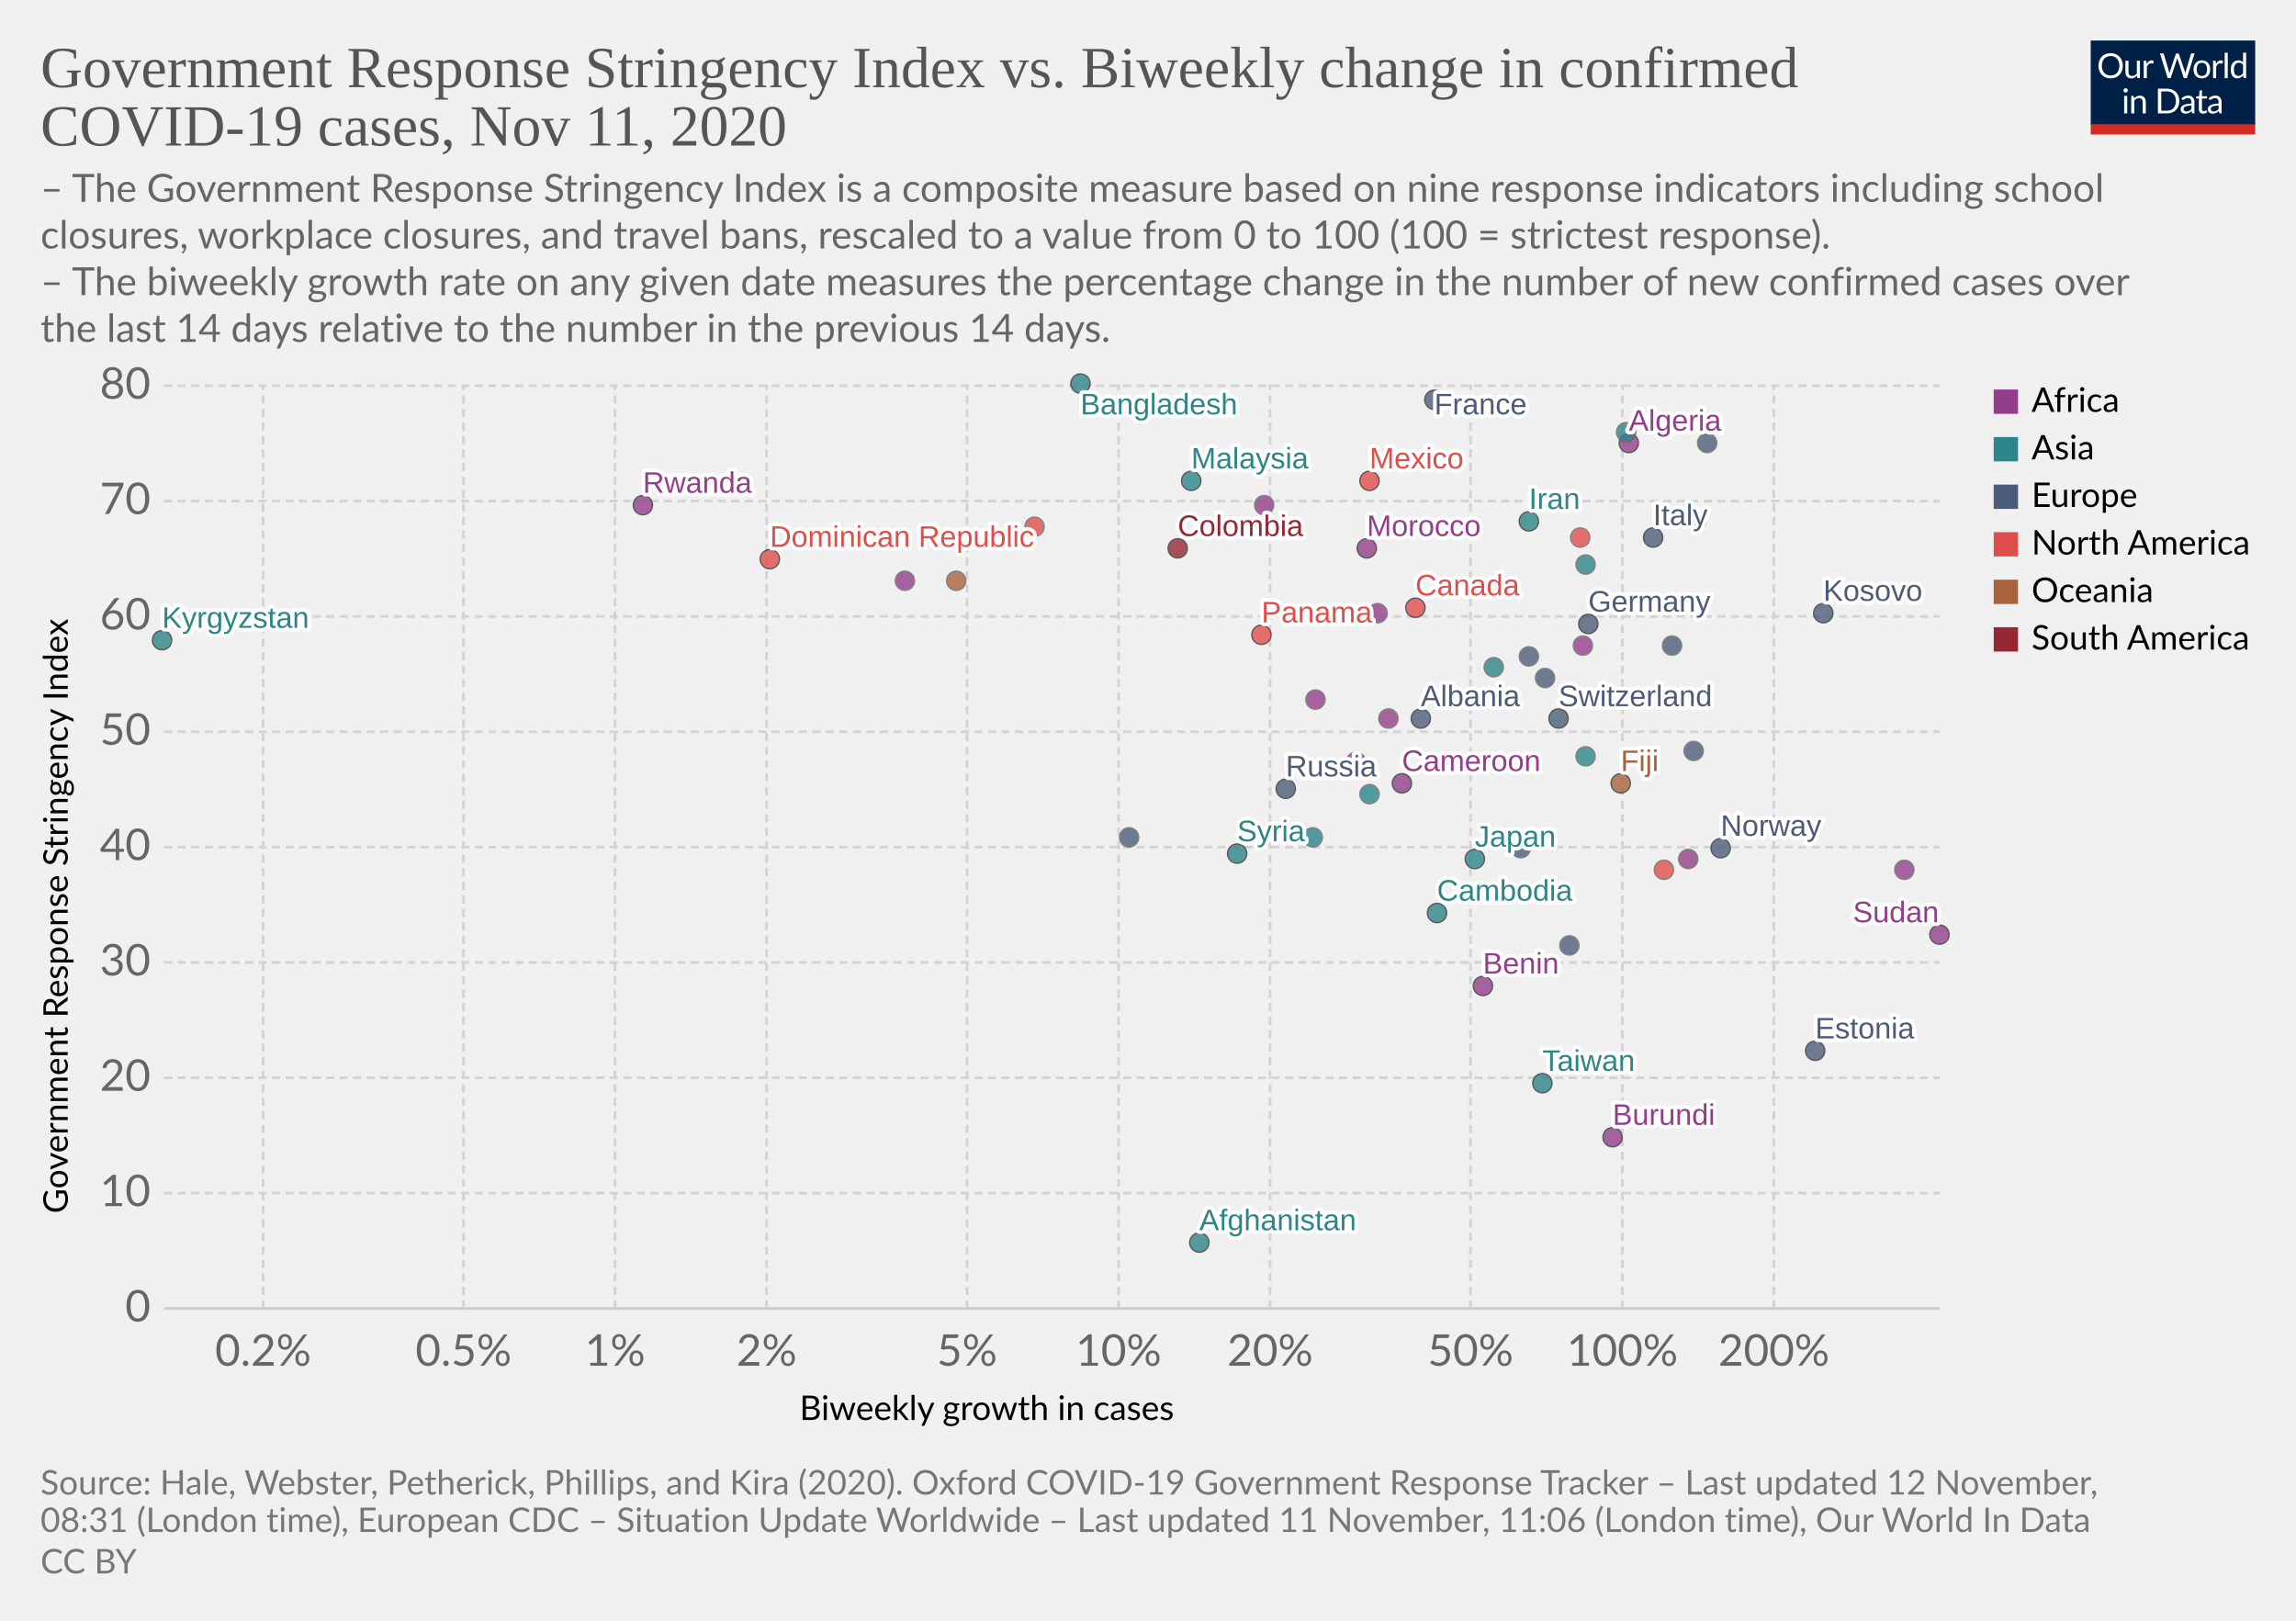
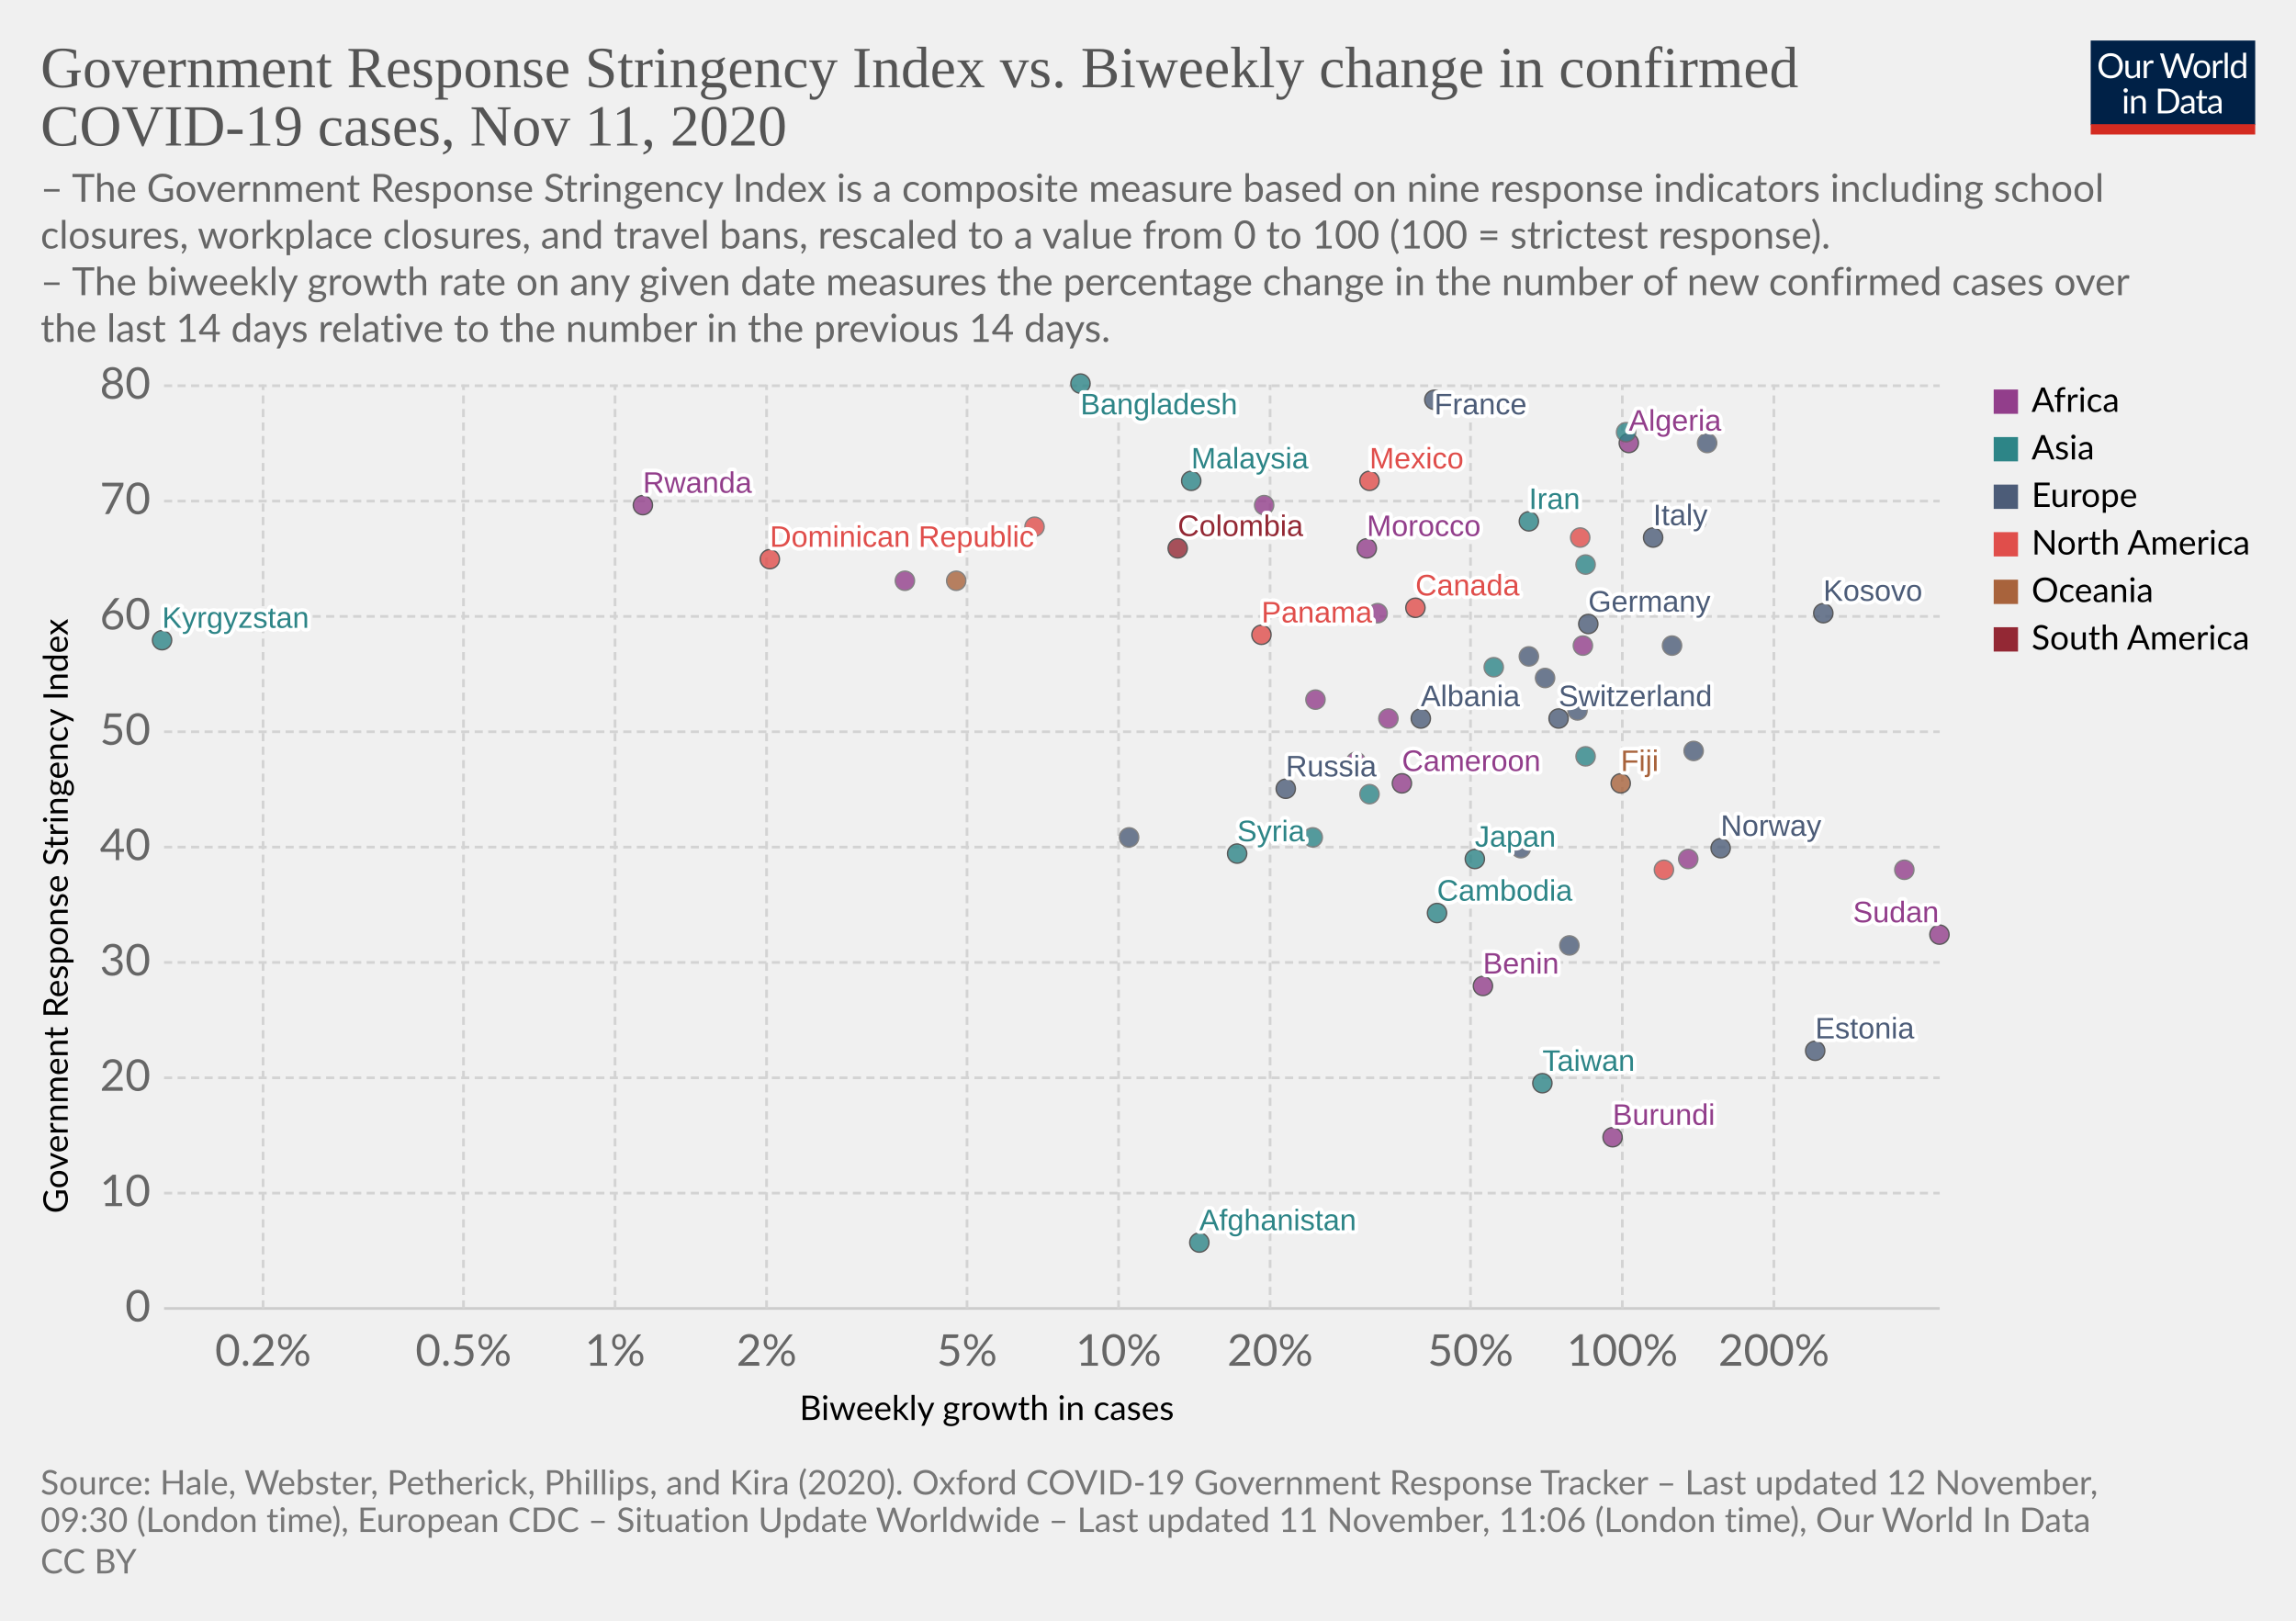
<svg xmlns="http://www.w3.org/2000/svg" version="1.1" style="background-color:#fff;-webkit-font-smoothing:antialiased" width="850" height="600" viewBox="0 0 850 600" font-family="Lato,'Helvetica Neue',Helvetica,Arial,sans-serif" font-size="18" text-rendering="optimizeLegibility">
  <g class="HeaderView">
    <g transform="matrix(.29 0 0 .29 774 15)">
      <svg width="210" height="120" viewBox="0 0 210 120" fill="none">
        <g clip-path="url(#clip0)">
          <path d="M0 0h210v107.89H0V0z" fill="#002147" />
          <path d="M40.98 32.25c0 2.36-.38 4.53-1.12 6.51a14.26 14.26 0 01-8.1 8.4c-1.9.78-4.02 1.17-6.34 1.17a16.6 16.6 0 01-6.33-1.17 14.31 14.31 0 01-8.08-8.4 18.29 18.29 0 01-1.12-6.51c0-2.36.38-4.53 1.12-6.5a14.32 14.32 0 018.07-8.44c1.92-.8 4.03-1.19 6.34-1.19 2.32 0 4.43.4 6.34 1.19 1.92.8 3.56 1.9 4.93 3.34a14.87 14.87 0 013.17 5.1 18.1 18.1 0 011.12 6.5zm-4.38 0c0-1.94-.26-3.68-.8-5.22a10.91 10.91 0 00-2.24-3.89 9.68 9.68 0 00-3.52-2.46 11.95 11.95 0 00-4.62-.86c-1.68 0-3.21.28-4.6.86a9.88 9.88 0 00-3.54 2.46 10.91 10.91 0 00-2.24 3.9c-.53 1.53-.8 3.27-.8 5.2 0 1.94.27 3.68.8 5.22a11.17 11.17 0 002.24 3.9 10.01 10.01 0 003.55 2.44c1.38.56 2.9.83 4.6.83 1.7 0 3.24-.27 4.61-.83a9.8 9.8 0 003.52-2.44 11.17 11.17 0 002.25-3.9c.53-1.54.8-3.28.8-5.21zm26.22-6.54V48H60.5c-.56 0-.9-.27-1.05-.81l-.31-2.4a12.45 12.45 0 01-3.26 2.6c-1.2.64-2.58.96-4.13.96-1.22 0-2.3-.2-3.24-.6a6.52 6.52 0 01-2.33-1.7 7.37 7.37 0 01-1.43-2.67c-.3-1.04-.46-2.2-.46-3.45V25.7h3.91v14.22c0 1.68.38 2.99 1.15 3.91.77.93 1.96 1.39 3.54 1.39 1.16 0 2.24-.27 3.23-.82a10.42 10.42 0 002.8-2.28V25.7h3.91zm8.61 4.47a9.94 9.94 0 012.6-3.56 5.64 5.64 0 013.76-1.3c.47 0 .92.05 1.34.15.44.1.83.27 1.17.49l-.3 2.92c-.09.37-.3.55-.66.55-.2 0-.5-.04-.9-.13a6.21 6.21 0 00-3.24.18c-.54.2-1.03.5-1.47.92-.42.4-.81.9-1.17 1.5-.33.58-.64 1.26-.92 2.02V48H67.7V25.71h2.25c.42 0 .72.08.88.25.16.16.27.44.33.83l.26 3.39zm61.16-13.7L122.75 48h-3.82l-7.99-24.05a21.95 21.95 0 01-.42-1.58 38.36 38.36 0 01-.44 1.58L102.05 48h-3.83L88.4 16.47h3.54c.38 0 .7.1.95.29.26.2.43.43.5.73l6.52 21.9c.1.4.2.83.28 1.28.1.46.2.94.29 1.46l.3-1.46c.12-.47.25-.9.38-1.27l7.41-21.91c.1-.25.26-.48.51-.69.27-.22.58-.33.95-.33h1.23c.38 0 .69.1.92.29.24.2.41.43.53.73l7.4 21.9a28.4 28.4 0 01.68 2.62 29.52 29.52 0 01.52-2.61l6.54-21.91c.07-.27.23-.5.48-.7.27-.21.58-.32.95-.32h3.32zm9.35 8.88c1.63 0 3.1.27 4.4.82a9.43 9.43 0 015.46 5.94c.5 1.4.74 2.98.74 4.73 0 1.76-.25 3.34-.74 4.75a9.43 9.43 0 01-5.46 5.92c-1.3.52-2.77.79-4.4.79-1.64 0-3.12-.27-4.44-.8a9.42 9.42 0 01-3.35-2.3c-.92-1-1.63-2.2-2.13-3.61-.49-1.41-.73-3-.73-4.75s.24-3.33.73-4.73c.5-1.43 1.2-2.64 2.13-3.63a9.4 9.4 0 013.35-2.31c1.32-.55 2.8-.82 4.44-.82zm0 19.89c2.2 0 3.84-.73 4.93-2.2 1.08-1.48 1.63-3.54 1.63-6.18 0-2.66-.55-4.72-1.63-6.2-1.09-1.49-2.73-2.23-4.93-2.23-1.12 0-2.09.2-2.93.57a5.7 5.7 0 00-2.06 1.65 7.5 7.5 0 00-1.24 2.67c-.26 1.04-.4 2.22-.4 3.54 0 2.64.55 4.7 1.64 6.18 1.1 1.47 2.76 2.2 4.99 2.2zm17.97-15.07a9.94 9.94 0 012.6-3.56 5.64 5.64 0 013.76-1.3c.47 0 .91.05 1.34.15.44.1.83.27 1.16.49l-.28 2.92c-.09.37-.31.55-.66.55-.2 0-.5-.04-.9-.13a6.2 6.2 0 00-3.24.18c-.54.2-1.03.5-1.47.92-.43.4-.82.9-1.17 1.5a13.1 13.1 0 00-.92 2.02V48h-3.94V25.71h2.24c.43 0 .72.08.88.25.17.16.28.44.33.83l.27 3.39zm15.04-14.59V48h-3.92V15.6h3.92zm19.55 15.43a6.22 6.22 0 00-2.38-2.05 6.7 6.7 0 00-2.86-.6c-2.07 0-3.66.75-4.77 2.23-1.12 1.48-1.68 3.6-1.68 6.33 0 1.46.13 2.7.38 3.74a7.29 7.29 0 001.1 2.56 4.35 4.35 0 001.78 1.45c.7.3 1.5.46 2.4.46 1.29 0 2.41-.3 3.36-.88a9.6 9.6 0 002.67-2.49V31.02zm3.91-15.43V48h-2.33c-.56 0-.9-.27-1.06-.81l-.35-2.71a12.13 12.13 0 01-3.25 2.77 8.28 8.28 0 01-4.23 1.06 7.31 7.31 0 01-6.14-2.9c-.73-.96-1.3-2.15-1.69-3.57a18.35 18.35 0 01.07-9.48 11.29 11.29 0 011.89-3.7 8.7 8.7 0 017.06-3.34 7.96 7.96 0 016.12 2.62V15.59h3.91zM46.61 70.71V93H42.7V70.71h3.91zm.84-7c0 .39-.08.75-.24 1.09a2.81 2.81 0 01-1.52 1.47 2.67 2.67 0 01-2.16 0 2.9 2.9 0 01-1.45-1.47 2.67 2.67 0 010-2.16c.15-.35.35-.65.6-.9.25-.27.53-.47.85-.62a2.67 2.67 0 012.16 0c.35.15.65.35.9.62.27.25.47.55.62.9.16.34.24.7.24 1.08zm7.97 10.24c.49-.54 1-1.04 1.54-1.48a9.85 9.85 0 013.66-1.84 8.96 8.96 0 015.43.35c.94.4 1.72.97 2.33 1.71a7.36 7.36 0 011.43 2.67c.32 1.04.49 2.19.49 3.45V93h-3.94V78.81c0-1.69-.4-3-1.17-3.92-.76-.93-1.93-1.4-3.5-1.4a6.6 6.6 0 00-3.25.83c-1 .56-1.92 1.31-2.77 2.27V93h-3.94V70.71h2.35c.56 0 .9.28 1.04.82l.3 2.42zm57.7 3.3c0 2.36-.37 4.5-1.11 6.44a14.3 14.3 0 01-3.17 4.98 14.1 14.1 0 01-4.93 3.2c-1.9.76-4.02 1.13-6.33 1.13H85.8V61.47h11.77c2.31 0 4.42.39 6.33 1.15a13.8 13.8 0 018.1 8.18 17.75 17.75 0 011.12 6.45zm-4.37 0c0-1.94-.26-3.67-.8-5.2a10.94 10.94 0 00-2.23-3.87 9.57 9.57 0 00-3.53-2.42 12.23 12.23 0 00-4.61-.83h-7.5v24.62h7.5c1.7 0 3.24-.28 4.61-.84a9.7 9.7 0 003.53-2.4 10.94 10.94 0 002.24-3.87c.53-1.53.8-3.26.8-5.2zm19.8 5.72c-1.8.06-3.34.2-4.62.44-1.26.22-2.3.51-3.1.88-.8.36-1.37.8-1.74 1.3-.35.5-.53 1.05-.53 1.67 0 .58.1 1.1.3 1.52a3 3 0 00.76 1.05c.34.27.73.46 1.17.6.45.11.94.17 1.45.17a7.28 7.28 0 003.5-.81 11.95 11.95 0 002.82-2.2v-4.62zm-12.65-9.11a12.73 12.73 0 013.98-2.66c1.43-.59 3-.88 4.73-.88 1.25 0 2.36.2 3.33.61a6.81 6.81 0 013.94 4.38c.33 1.04.5 2.19.5 3.43V93h-1.74a1.8 1.8 0 01-.88-.18c-.2-.13-.36-.38-.48-.74l-.44-2.12c-.59.55-1.16 1.03-1.72 1.46a9.48 9.48 0 01-3.74 1.7c-.69.15-1.46.23-2.3.23-.87 0-1.69-.12-2.45-.35a5.34 5.34 0 01-3.34-2.93 6.64 6.64 0 01-.49-2.64c0-.88.25-1.72.73-2.53a6.33 6.33 0 012.35-2.17c1.09-.63 2.5-1.15 4.25-1.54 1.75-.41 3.89-.65 6.42-.7v-1.75c0-1.73-.37-3.03-1.12-3.91-.75-.9-1.84-1.34-3.28-1.34-.97 0-1.78.12-2.44.37-.64.23-1.2.5-1.7.81l-1.23.82c-.33.23-.67.35-1 .35-.27 0-.5-.07-.69-.2a2.1 2.1 0 01-.48-.53l-.7-1.25zm27.67 19.5c-1.76 0-3.12-.5-4.07-1.48-.94-.98-1.41-2.4-1.41-4.25V74h-2.68a.9.9 0 01-.6-.2c-.16-.14-.24-.36-.24-.66v-1.56l3.65-.46.9-6.89a.9.9 0 01.29-.52.88.88 0 01.62-.22H142v7.67h6.44V74H142v13.38c0 .94.22 1.63.68 2.09.45.45 1.04.68 1.76.68a3.21 3.21 0 001.85-.53l.55-.35c.16-.12.3-.18.41-.18.2 0 .4.13.55.38l1.15 1.87a7.45 7.45 0 01-2.44 1.5c-.96.35-1.94.52-2.95.52zm19.68-10.4c-1.8.07-3.34.21-4.62.45-1.26.22-2.3.51-3.1.88-.8.36-1.37.8-1.74 1.3-.35.5-.53 1.05-.53 1.67 0 .58.1 1.1.3 1.52.18.42.44.77.76 1.05.34.27.73.46 1.17.6.45.11.94.17 1.45.17a7.3 7.3 0 003.5-.81 12.04 12.04 0 002.82-2.2v-4.62zm-12.65-9.1a12.72 12.72 0 013.99-2.66c1.42-.59 3-.88 4.72-.88 1.25 0 2.36.2 3.33.61a6.81 6.81 0 013.94 4.38c.33 1.04.5 2.19.5 3.43V93h-1.74a1.8 1.8 0 01-.88-.18c-.2-.13-.36-.38-.48-.74l-.44-2.12c-.59.55-1.16 1.03-1.72 1.46a9.48 9.48 0 01-3.74 1.7c-.69.15-1.46.23-2.3.23-.87 0-1.69-.12-2.45-.35a5.33 5.33 0 01-3.34-2.93 6.62 6.62 0 01-.49-2.64c0-.88.25-1.72.73-2.53a6.33 6.33 0 012.35-2.17c1.09-.63 2.5-1.15 4.25-1.54a31.2 31.2 0 016.42-.7v-1.75c0-1.73-.37-3.03-1.12-3.91-.75-.9-1.84-1.34-3.28-1.34-.97 0-1.78.12-2.44.37-.64.23-1.2.5-1.7.81-.46.3-.87.57-1.22.82-.34.23-.68.35-1.02.35-.26 0-.49-.07-.68-.2a1.88 1.88 0 01-.48-.53l-.7-1.25z" fill="#fff" />
          <path fill="#D42B21" d="M0 106.79h210V120H0z" />
        </g>
        <defs>
          <clipPath id="clip0">
            <path fill="#fff" d="M0 0h210v120H0z" />
          </clipPath>
        </defs>
      </svg>
    </g>
    <a href="https://ourworldindata.org/grapher/government-response-stringency-index-vs-biweekly-change-in-confirmed-covid-19-cases?time=latest" target="_blank" rel="noopener" font-family="&quot;Playfair Display&quot;,Georgia,&quot;Times New Roman&quot;,serif">
      <text font-size="21.6" x="15" y="32.3" fill="#555">
        <tspan x="15" y="32.28">Government Response Stringency Index vs. Biweekly change in confirmed</tspan>
        <tspan x="15" y="53.88">COVID-19 cases, Nov 11, 2020</tspan>
      </text>
    </a>
    <text font-size="14.4" x="15" y="74.7" fill="#666">
      <tspan x="15" y="74.72">– The Government Response Stringency Index is a composite measure based on nine response indicators including school</tspan>
      <tspan x="15" y="92">closures, workplace closures, and travel bans, rescaled to a value from 0 to 100 (100 = strictest response).</tspan>
      <tspan x="15" y="109.28"> – The biweekly growth rate on any given date measures the percentage change in the number of new confirmed cases over</tspan>
      <tspan x="15" y="126.56">the last 14 days relative to the number in the previous 14 days.</tspan>
    </text>
  </g>
  <g class="ScatterPlot">
    <g class="DualAxisView">
      <g class="HorizontalAxis">
        <text font-size="12.6" x="296" y="525.7">
          <tspan x="295.99" y="525.68">Biweekly growth in cases</tspan>
        </text>
        <text x="97.4" y="505.6" fill="#666" text-anchor="middle" font-size="16.2">0.2%</text>
        <text x="171.6" y="505.6" fill="#666" text-anchor="middle" font-size="16.2">0.5%</text>
        <text x="227.7" y="505.6" fill="#666" text-anchor="middle" font-size="16.2">1%</text>
        <text x="283.8" y="505.6" fill="#666" text-anchor="middle" font-size="16.2">2%</text>
        <text x="358" y="505.6" fill="#666" text-anchor="middle" font-size="16.2">5%</text>
        <text x="414.1" y="505.6" fill="#666" text-anchor="middle" font-size="16.2">10%</text>
        <text x="470.2" y="505.6" fill="#666" text-anchor="middle" font-size="16.2">20%</text>
        <text x="544.4" y="505.6" fill="#666" text-anchor="middle" font-size="16.2">50%</text>
        <text x="600.6" y="505.6" fill="#666" text-anchor="middle" font-size="16.2">100%</text>
        <text x="656.7" y="505.6" fill="#666" text-anchor="middle" font-size="16.2">200%</text>
      </g>
      <g class="VerticalAxis">
        <text font-size="12.6" x="-449.2" y="25.1" transform="rotate(-90)">
          <tspan x="-449.2" y="25.08">Government Response Stringency Index</tspan>
        </text>
        <text x="55.74" y="484.4" fill="#666" dominant-baseline="middle" text-anchor="end" font-size="16.2">0</text>
        <text x="55.74" y="441.7" fill="#666" dominant-baseline="middle" text-anchor="end" font-size="16.2">10</text>
        <text x="55.74" y="399" fill="#666" dominant-baseline="middle" text-anchor="end" font-size="16.2">20</text>
        <text x="55.74" y="356.3" fill="#666" dominant-baseline="middle" text-anchor="end" font-size="16.2">30</text>
        <text x="55.74" y="313.6" fill="#666" dominant-baseline="middle" text-anchor="end" font-size="16.2">40</text>
        <text x="55.74" y="270.9" fill="#666" dominant-baseline="middle" text-anchor="end" font-size="16.2">50</text>
        <text x="55.74" y="228.2" fill="#666" dominant-baseline="middle" text-anchor="end" font-size="16.2">60</text>
        <text x="55.74" y="185.5" fill="#666" dominant-baseline="middle" text-anchor="end" font-size="16.2">70</text>
        <text x="55.74" y="142.8" fill="#666" dominant-baseline="middle" text-anchor="end" font-size="16.2">80</text>
      </g>
      <g class="AxisGridLines horizontalLines">
        <path stroke="#ccc" d="M60.74 484.4h657.35" />
        <path stroke="#d3d3d3" stroke-dasharray="3,2" d="M60.74 441.7h657.35M60.74 399h657.35M60.74 356.3h657.35M60.74 313.6h657.35M60.74 270.9h657.35M60.74 228.2h657.35M60.74 185.5h657.35M60.74 142.8h657.35" />
      </g>
      <g class="AxisGridLines verticalLines" stroke="#d3d3d3" stroke-dasharray="3,2">
        <path d="M97.4 484.4v-342M171.6 484.4v-342M227.7 484.4v-342M283.8 484.4v-342M358 484.4v-342M414.1 484.4v-342M470.2 484.4v-342M544.4 484.4v-342M600.6 484.4v-342M656.7 484.4v-342" />
      </g>
    </g>
    <g class="PointsWithLabels clickable" clip-path="url(#a)" font-family="Arial, sans-serif">
      <path fill="rgba(255,255,255,0)" d="M60.74 142.4h657.35v342H60.74z" />
      <defs>
        <clipPath id="a">
          <path d="M50.74 132.4h677.35v362H50.74z" />
        </clipPath>
      </defs>
      <g class="key-France_0">
        <circle cx="531" cy="148" r="3.57" fill="#4C5C78" opacity=".8" stroke="#333" stroke-width=".5" />
      </g>
      <g class="key-Germany_0">
        <circle cx="588" cy="231" r="3.57" fill="#4C5C78" opacity=".8" stroke="#333" stroke-width=".5" />
      </g>
      <g class="key-Switzerland_0">
        <circle cx="577" cy="266" r="3.57" fill="#4C5C78" opacity=".8" stroke="#333" stroke-width=".5" />
      </g>
      <g class="key-Italy_0">
        <circle cx="612" cy="199" r="3.57" fill="#4C5C78" opacity=".8" stroke="#333" stroke-width=".5" />
      </g>
      <g class="key-Russia_0">
        <circle cx="476" cy="292" r="3.57" fill="#4C5C78" opacity=".8" stroke="#333" stroke-width=".5" />
      </g>
      <g class="key-United-States_0">
        <circle cx="559" cy="217" r="3.57" fill="#E04E4B" opacity=".8" stroke="#666" stroke-width=".5" />
      </g>
      <g class="key-Japan_0">
        <circle cx="546" cy="318" r="3.57" fill="#2D8587" opacity=".8" stroke="#333" stroke-width=".5" />
      </g>
      <g class="key-Afghanistan_0">
        <circle cx="444" cy="460" r="3.57" fill="#2D8587" opacity=".8" stroke="#333" stroke-width=".5" />
      </g>
      <g class="key-Albania_0">
        <circle cx="526" cy="266" r="3.57" fill="#4C5C78" opacity=".8" stroke="#333" stroke-width=".5" />
      </g>
      <g class="key-Algeria_0">
        <circle cx="603" cy="164" r="3.57" fill="#923E8B" opacity=".8" stroke="#333" stroke-width=".5" />
      </g>
      <g class="key-Austria_0">
        <circle cx="632" cy="164" r="3.57" fill="#4C5C78" opacity=".8" stroke="#666" stroke-width=".5" />
      </g>
      <g class="key-Azerbaijan_0">
        <circle cx="587" cy="209" r="3.57" fill="#2D8587" opacity=".8" stroke="#666" stroke-width=".5" />
      </g>
      <g class="key-Mexico_0">
        <circle cx="507" cy="178" r="3.57" fill="#E04E4B" opacity=".8" stroke="#333" stroke-width=".5" />
      </g>
      <g class="key-Malaysia_0">
        <circle cx="441" cy="178" r="3.57" fill="#2D8587" opacity=".8" stroke="#333" stroke-width=".5" />
      </g>
      <g class="key-Kyrgyzstan_0">
        <circle cx="60" cy="237" r="3.57" fill="#2D8587" opacity=".8" stroke="#333" stroke-width=".5" />
      </g>
      <g class="key-South-Korea_0">
        <circle cx="507" cy="294" r="3.57" fill="#2D8587" opacity=".8" stroke="#666" stroke-width=".5" />
      </g>
      <g class="key-Jordan_0">
        <circle cx="602" cy="160" r="3.57" fill="#2D8587" opacity=".8" stroke="#666" stroke-width=".5" />
      </g>
      <g class="key-Kazakhstan_0">
        <circle cx="628" cy="193" r="3.57" fill="#2D8587" opacity=".8" stroke="#666" stroke-width=".5" />
      </g>
      <g class="key-Iran_0">
        <circle cx="566" cy="193" r="3.57" fill="#2D8587" opacity=".8" stroke="#333" stroke-width=".5" />
      </g>
      <g class="key-Bangladesh_0">
        <circle cx="400" cy="142" r="3.57" fill="#2D8587" opacity=".8" stroke="#333" stroke-width=".5" />
      </g>
      <g class="key-Belize_0">
        <circle cx="585" cy="199" r="3.57" fill="#E04E4B" opacity=".8" stroke="#666" stroke-width=".5" />
      </g>
      <g class="key-Benin_0">
        <circle cx="549" cy="365" r="3.57" fill="#923E8B" opacity=".8" stroke="#333" stroke-width=".5" />
+       </g>
+       <g class="key-Bosnia-and-Herzegovina_0">
+         <circle cx="584" cy="263" r="3.57" fill="#4C5C78" opacity=".8" stroke="#666" stroke-width=".5" />
      </g>
      <g class="key-Botswana_0">
        <circle cx="487" cy="259" r="3.57" fill="#923E8B" opacity=".8" stroke="#666" stroke-width=".5" />
      </g>
      <g class="key-Bulgaria_0">
        <circle cx="627" cy="278" r="3.57" fill="#4C5C78" opacity=".8" stroke="#666" stroke-width=".5" />
      </g>
      <g class="key-Burundi_0">
        <circle cx="597" cy="421" r="3.57" fill="#923E8B" opacity=".8" stroke="#333" stroke-width=".5" />
      </g>
      <g class="key-Cambodia_0">
        <circle cx="532" cy="338" r="3.57" fill="#2D8587" opacity=".8" stroke="#333" stroke-width=".5" />
      </g>
      <g class="key-Cameroon_0">
        <circle cx="519" cy="290" r="3.57" fill="#923E8B" opacity=".8" stroke="#333" stroke-width=".5" />
      </g>
      <g class="key-Canada_0">
        <circle cx="524" cy="225" r="3.57" fill="#E04E4B" opacity=".8" stroke="#333" stroke-width=".5" />
      </g>
      <g class="key-Rwanda_0">
        <circle cx="238" cy="187" r="3.57" fill="#923E8B" opacity=".8" stroke="#333" stroke-width=".5" />
      </g>
      <g class="key-Romania_0">
        <circle cx="572" cy="251" r="3.57" fill="#4C5C78" opacity=".8" stroke="#666" stroke-width=".5" />
      </g>
      <g class="key-Puerto-Rico_0">
        <circle cx="383" cy="195" r="3.57" fill="#E04E4B" opacity=".8" stroke="#666" stroke-width=".5" />
      </g>
      <g class="key-Panama_0">
        <circle cx="467" cy="235" r="3.57" fill="#E04E4B" opacity=".8" stroke="#333" stroke-width=".5" />
      </g>
      <g class="key-Pakistan_0">
        <circle cx="587" cy="280" r="3.57" fill="#2D8587" opacity=".8" stroke="#666" stroke-width=".5" />
      </g>
      <g class="key-Norway_0">
        <circle cx="637" cy="314" r="3.57" fill="#4C5C78" opacity=".8" stroke="#333" stroke-width=".5" />
      </g>
      <g class="key-Nigeria_0">
        <circle cx="514" cy="266" r="3.57" fill="#923E8B" opacity=".8" stroke="#666" stroke-width=".5" />
      </g>
      <g class="key-Morocco_0">
        <circle cx="506" cy="203" r="3.57" fill="#923E8B" opacity=".8" stroke="#333" stroke-width=".5" />
      </g>
      <g class="key-Dominican-Republic_0">
        <circle cx="285" cy="207" r="3.57" fill="#E04E4B" opacity=".8" stroke="#333" stroke-width=".5" />
      </g>
      <g class="key-Denmark_0">
        <circle cx="563" cy="314" r="3.57" fill="#4C5C78" opacity=".8" stroke="#666" stroke-width=".5" />
      </g>
      <g class="key-Croatia_0">
        <circle cx="581" cy="350" r="3.57" fill="#4C5C78" opacity=".8" stroke="#666" stroke-width=".5" />
      </g>
      <g class="key-Congo_0">
        <circle cx="502" cy="282" r="3.57" fill="#923E8B" opacity=".8" stroke="#666" stroke-width=".5" />
      </g>
      <g class="key-Colombia_0">
        <circle cx="436" cy="203" r="3.57" fill="#932834" opacity=".8" stroke="#333" stroke-width=".5" />
      </g>
      <g class="key-Bermuda_0">
        <circle cx="616" cy="322" r="3.57" fill="#E04E4B" opacity=".8" stroke="#666" stroke-width=".5" />
      </g>
      <g class="key-Taiwan_0">
        <circle cx="571" cy="401" r="3.57" fill="#2D8587" opacity=".8" stroke="#333" stroke-width=".5" />
      </g>
      <g class="key-Fiji_0">
        <circle cx="600" cy="290" r="3.57" fill="#A8633C" opacity=".8" stroke="#333" stroke-width=".5" />
      </g>
      <g class="key-Egypt_0">
        <circle cx="510" cy="227" r="3.57" fill="#923E8B" opacity=".8" stroke="#666" stroke-width=".5" />
      </g>
      <g class="key-Uganda_0">
        <circle cx="586" cy="239" r="3.57" fill="#923E8B" opacity=".8" stroke="#666" stroke-width=".5" />
      </g>
      <g class="key-Tunisia_0">
        <circle cx="335" cy="215" r="3.57" fill="#923E8B" opacity=".8" stroke="#666" stroke-width=".5" />
      </g>
      <g class="key-Syria_0">
        <circle cx="458" cy="316" r="3.57" fill="#2D8587" opacity=".8" stroke="#333" stroke-width=".5" />
      </g>
      <g class="key-Sudan_0">
        <circle cx="718" cy="346" r="3.57" fill="#923E8B" opacity=".8" stroke="#333" stroke-width=".5" />
      </g>
      <g class="key-Somalia_0">
        <circle cx="705" cy="322" r="3.57" fill="#923E8B" opacity=".8" stroke="#666" stroke-width=".5" />
      </g>
      <g class="key-Hungary_0">
        <circle cx="619" cy="239" r="3.57" fill="#4C5C78" opacity=".8" stroke="#666" stroke-width=".5" />
      </g>
      <g class="key-Palestine_0">
        <circle cx="486" cy="310" r="3.57" fill="#2D8587" opacity=".8" stroke="#666" stroke-width=".5" />
      </g>
      <g class="key-Ghana_0">
        <circle cx="625" cy="318" r="3.57" fill="#923E8B" opacity=".8" stroke="#666" stroke-width=".5" />
      </g>
      <g class="key-Georgia_0">
        <circle cx="553" cy="247" r="3.57" fill="#2D8587" opacity=".8" stroke="#666" stroke-width=".5" />
      </g>
      <g class="key-Gabon_0">
        <circle cx="468" cy="187" r="3.57" fill="#923E8B" opacity=".8" stroke="#666" stroke-width=".5" />
      </g>
      <g class="key-Finland_0">
        <circle cx="418" cy="310" r="3.57" fill="#4C5C78" opacity=".8" stroke="#666" stroke-width=".5" />
      </g>
      <g class="key-Estonia_0">
        <circle cx="672" cy="389" r="3.57" fill="#4C5C78" opacity=".8" stroke="#333" stroke-width=".5" />
      </g>
      <g class="key-Luxembourg_0">
        <circle cx="566" cy="243" r="3.57" fill="#4C5C78" opacity=".8" stroke="#666" stroke-width=".5" />
      </g>
      <g class="key-Guam_0">
        <circle cx="354" cy="215" r="3.57" fill="#A8633C" opacity=".8" stroke="#666" stroke-width=".5" />
      </g>
      <g class="key-Kosovo_0">
        <circle cx="675" cy="227" r="3.57" fill="#4C5C78" opacity=".8" stroke="#333" stroke-width=".5" />
      </g>
      <g class="backgroundLabels" fill="#333" font-size="11" font-weight="400">
        <text x="531" y="153.4" fill="#fff" stroke="#fff" stroke-linecap="round" stroke-linejoin="round" stroke-width=".25em">France</text>
        <text x="531" y="153.4" fill="#4C5C78">France</text>
        <text x="588" y="226.43" fill="#fff" stroke="#fff" stroke-linecap="round" stroke-linejoin="round" stroke-width=".25em">Germany</text>
        <text x="588" y="226.43" fill="#4C5C78">Germany</text>
        <text x="577" y="261.43" fill="#fff" stroke="#fff" stroke-linecap="round" stroke-linejoin="round" stroke-width=".25em">Switzerland</text>
        <text x="577" y="261.43" fill="#4C5C78">Switzerland</text>
        <text x="612" y="194.43" fill="#fff" stroke="#fff" stroke-linecap="round" stroke-linejoin="round" stroke-width=".25em">Italy</text>
        <text x="612" y="194.43" fill="#4C5C78">Italy</text>
        <text x="476" y="287.43" fill="#fff" stroke="#fff" stroke-linecap="round" stroke-linejoin="round" stroke-width=".25em">Russia</text>
        <text x="476" y="287.43" fill="#4C5C78">Russia</text>
        <text x="546" y="313.43" fill="#fff" stroke="#fff" stroke-linecap="round" stroke-linejoin="round" stroke-width=".25em">Japan</text>
        <text x="546" y="313.43" fill="#2D8587">Japan</text>
        <text x="444" y="455.43" fill="#fff" stroke="#fff" stroke-linecap="round" stroke-linejoin="round" stroke-width=".25em">Afghanistan</text>
        <text x="444" y="455.43" fill="#2D8587">Afghanistan</text>
        <text x="526" y="261.43" fill="#fff" stroke="#fff" stroke-linecap="round" stroke-linejoin="round" stroke-width=".25em">Albania</text>
        <text x="526" y="261.43" fill="#4C5C78">Albania</text>
        <text x="603" y="159.43" fill="#fff" stroke="#fff" stroke-linecap="round" stroke-linejoin="round" stroke-width=".25em">Algeria</text>
        <text x="603" y="159.43" fill="#923E8B">Algeria</text>
        <text x="507" y="173.43" fill="#fff" stroke="#fff" stroke-linecap="round" stroke-linejoin="round" stroke-width=".25em">Mexico</text>
        <text x="507" y="173.43" fill="#E04E4B">Mexico</text>
        <text x="441" y="173.43" fill="#fff" stroke="#fff" stroke-linecap="round" stroke-linejoin="round" stroke-width=".25em">Malaysia</text>
        <text x="441" y="173.43" fill="#2D8587">Malaysia</text>
        <text x="60" y="232.43" fill="#fff" stroke="#fff" stroke-linecap="round" stroke-linejoin="round" stroke-width=".25em">Kyrgyzstan</text>
        <text x="60" y="232.43" fill="#2D8587">Kyrgyzstan</text>
        <text x="566" y="188.43" fill="#fff" stroke="#fff" stroke-linecap="round" stroke-linejoin="round" stroke-width=".25em">Iran</text>
        <text x="566" y="188.43" fill="#2D8587">Iran</text>
        <text x="400" y="153.4" fill="#fff" stroke="#fff" stroke-linecap="round" stroke-linejoin="round" stroke-width=".25em">Bangladesh</text>
        <text x="400" y="153.4" fill="#2D8587">Bangladesh</text>
        <text x="549" y="360.43" fill="#fff" stroke="#fff" stroke-linecap="round" stroke-linejoin="round" stroke-width=".25em">Benin</text>
        <text x="549" y="360.43" fill="#923E8B">Benin</text>
        <text x="597" y="416.43" fill="#fff" stroke="#fff" stroke-linecap="round" stroke-linejoin="round" stroke-width=".25em">Burundi</text>
        <text x="597" y="416.43" fill="#923E8B">Burundi</text>
        <text x="532" y="333.43" fill="#fff" stroke="#fff" stroke-linecap="round" stroke-linejoin="round" stroke-width=".25em">Cambodia</text>
        <text x="532" y="333.43" fill="#2D8587">Cambodia</text>
        <text x="519" y="285.43" fill="#fff" stroke="#fff" stroke-linecap="round" stroke-linejoin="round" stroke-width=".25em">Cameroon</text>
        <text x="519" y="285.43" fill="#923E8B">Cameroon</text>
        <text x="524" y="220.43" fill="#fff" stroke="#fff" stroke-linecap="round" stroke-linejoin="round" stroke-width=".25em">Canada</text>
        <text x="524" y="220.43" fill="#E04E4B">Canada</text>
        <text x="238" y="182.43" fill="#fff" stroke="#fff" stroke-linecap="round" stroke-linejoin="round" stroke-width=".25em">Rwanda</text>
        <text x="238" y="182.43" fill="#923E8B">Rwanda</text>
        <text x="467" y="230.43" fill="#fff" stroke="#fff" stroke-linecap="round" stroke-linejoin="round" stroke-width=".25em">Panama</text>
        <text x="467" y="230.43" fill="#E04E4B">Panama</text>
        <text x="637" y="309.43" fill="#fff" stroke="#fff" stroke-linecap="round" stroke-linejoin="round" stroke-width=".25em">Norway</text>
        <text x="637" y="309.43" fill="#4C5C78">Norway</text>
        <text x="506" y="198.43" fill="#fff" stroke="#fff" stroke-linecap="round" stroke-linejoin="round" stroke-width=".25em">Morocco</text>
        <text x="506" y="198.43" fill="#923E8B">Morocco</text>
        <text x="285" y="202.43" fill="#fff" stroke="#fff" stroke-linecap="round" stroke-linejoin="round" stroke-width=".25em">Dominican Republic</text>
        <text x="285" y="202.43" fill="#E04E4B">Dominican Republic</text>
        <text x="436" y="198.43" fill="#fff" stroke="#fff" stroke-linecap="round" stroke-linejoin="round" stroke-width=".25em">Colombia</text>
        <text x="436" y="198.43" fill="#932834">Colombia</text>
        <text x="571" y="396.43" fill="#fff" stroke="#fff" stroke-linecap="round" stroke-linejoin="round" stroke-width=".25em">Taiwan</text>
        <text x="571" y="396.43" fill="#2D8587">Taiwan</text>
        <text x="600" y="285.43" fill="#fff" stroke="#fff" stroke-linecap="round" stroke-linejoin="round" stroke-width=".25em">Fiji</text>
        <text x="600" y="285.43" fill="#A8633C">Fiji</text>
        <text x="458" y="311.43" fill="#fff" stroke="#fff" stroke-linecap="round" stroke-linejoin="round" stroke-width=".25em">Syria</text>
        <text x="458" y="311.43" fill="#2D8587">Syria</text>
        <text x="685.99" y="341.43" fill="#fff" stroke="#fff" stroke-linecap="round" stroke-linejoin="round" stroke-width=".25em">Sudan</text>
        <text x="685.99" y="341.43" fill="#923E8B">Sudan</text>
        <text x="672" y="384.43" fill="#fff" stroke="#fff" stroke-linecap="round" stroke-linejoin="round" stroke-width=".25em">Estonia</text>
        <text x="672" y="384.43" fill="#4C5C78">Estonia</text>
        <text x="675" y="222.43" fill="#fff" stroke="#fff" stroke-linecap="round" stroke-linejoin="round" stroke-width=".25em">Kosovo</text>
        <text x="675" y="222.43" fill="#4C5C78">Kosovo</text>
      </g>
    </g>
    <g class="ScatterColorLegend clickable" cursor="pointer">
      <g class="legendMark">
        <path fill="#923E8B" d="M738.09 144.2h9v9h-9z" />
        <text font-size="12.6" x="752.1" y="152.5">
          <tspan x="752.09" y="152.48">Africa</tspan>
        </text>
      </g>
      <g class="legendMark">
        <path fill="#2D8587" d="M738.09 161.8h9v9h-9z" />
        <text font-size="12.6" x="752.1" y="170.1">
          <tspan x="752.09" y="170.08">Asia</tspan>
        </text>
      </g>
      <g class="legendMark">
        <path fill="#4C5C78" d="M738.09 179.4h9v9h-9z" />
        <text font-size="12.6" x="752.1" y="187.7">
          <tspan x="752.09" y="187.68">Europe</tspan>
        </text>
      </g>
      <g class="legendMark">
        <path fill="#E04E4B" d="M738.09 197h9v9h-9z" />
        <text font-size="12.6" x="752.1" y="205.3">
          <tspan x="752.09" y="205.28">North America</tspan>
        </text>
      </g>
      <g class="legendMark">
        <path fill="#A8633C" d="M738.09 214.6h9v9h-9z" />
        <text font-size="12.6" x="752.1" y="222.9">
          <tspan x="752.09" y="222.88">Oceania</tspan>
        </text>
      </g>
      <g class="legendMark">
        <path fill="#932834" d="M738.09 232.2h9v9h-9z" />
        <text font-size="12.6" x="752.1" y="240.5">
          <tspan x="752.09" y="240.48">South America</tspan>
        </text>
      </g>
    </g>
  </g>
  <g class="SourcesFooter" fill="#777">
    <g class="clickable" fill="#777">
      <text font-size="12.6" x="15" y="553.3">
        <tspan x="15" y="553.28">Source: Hale, Webster, Petherick, Phillips, and Kira (2020). Oxford COVID-19 Government Response Tracker – Last updated 12 November,</tspan>
-         <tspan x="15" y="567.14">08:31 (London time), European CDC – Situation Update Worldwide – Last updated 11 November, 11:06 (London time), Our World In Data</tspan>
+         <tspan x="15" y="567.14">09:30 (London time), European CDC – Situation Update Worldwide – Last updated 11 November, 11:06 (London time), Our World In Data</tspan>
      </text>
    </g>
    <text font-size="12.6" x="15" y="582.5">
      <tspan x="15" y="582.48">
        <a class="cclogo" href="http://creativecommons.org/licenses/by/4.0/deed.en_US" target="_blank" fill="#777">CC BY</a>
      </tspan>
    </text>
  </g>
</svg>
